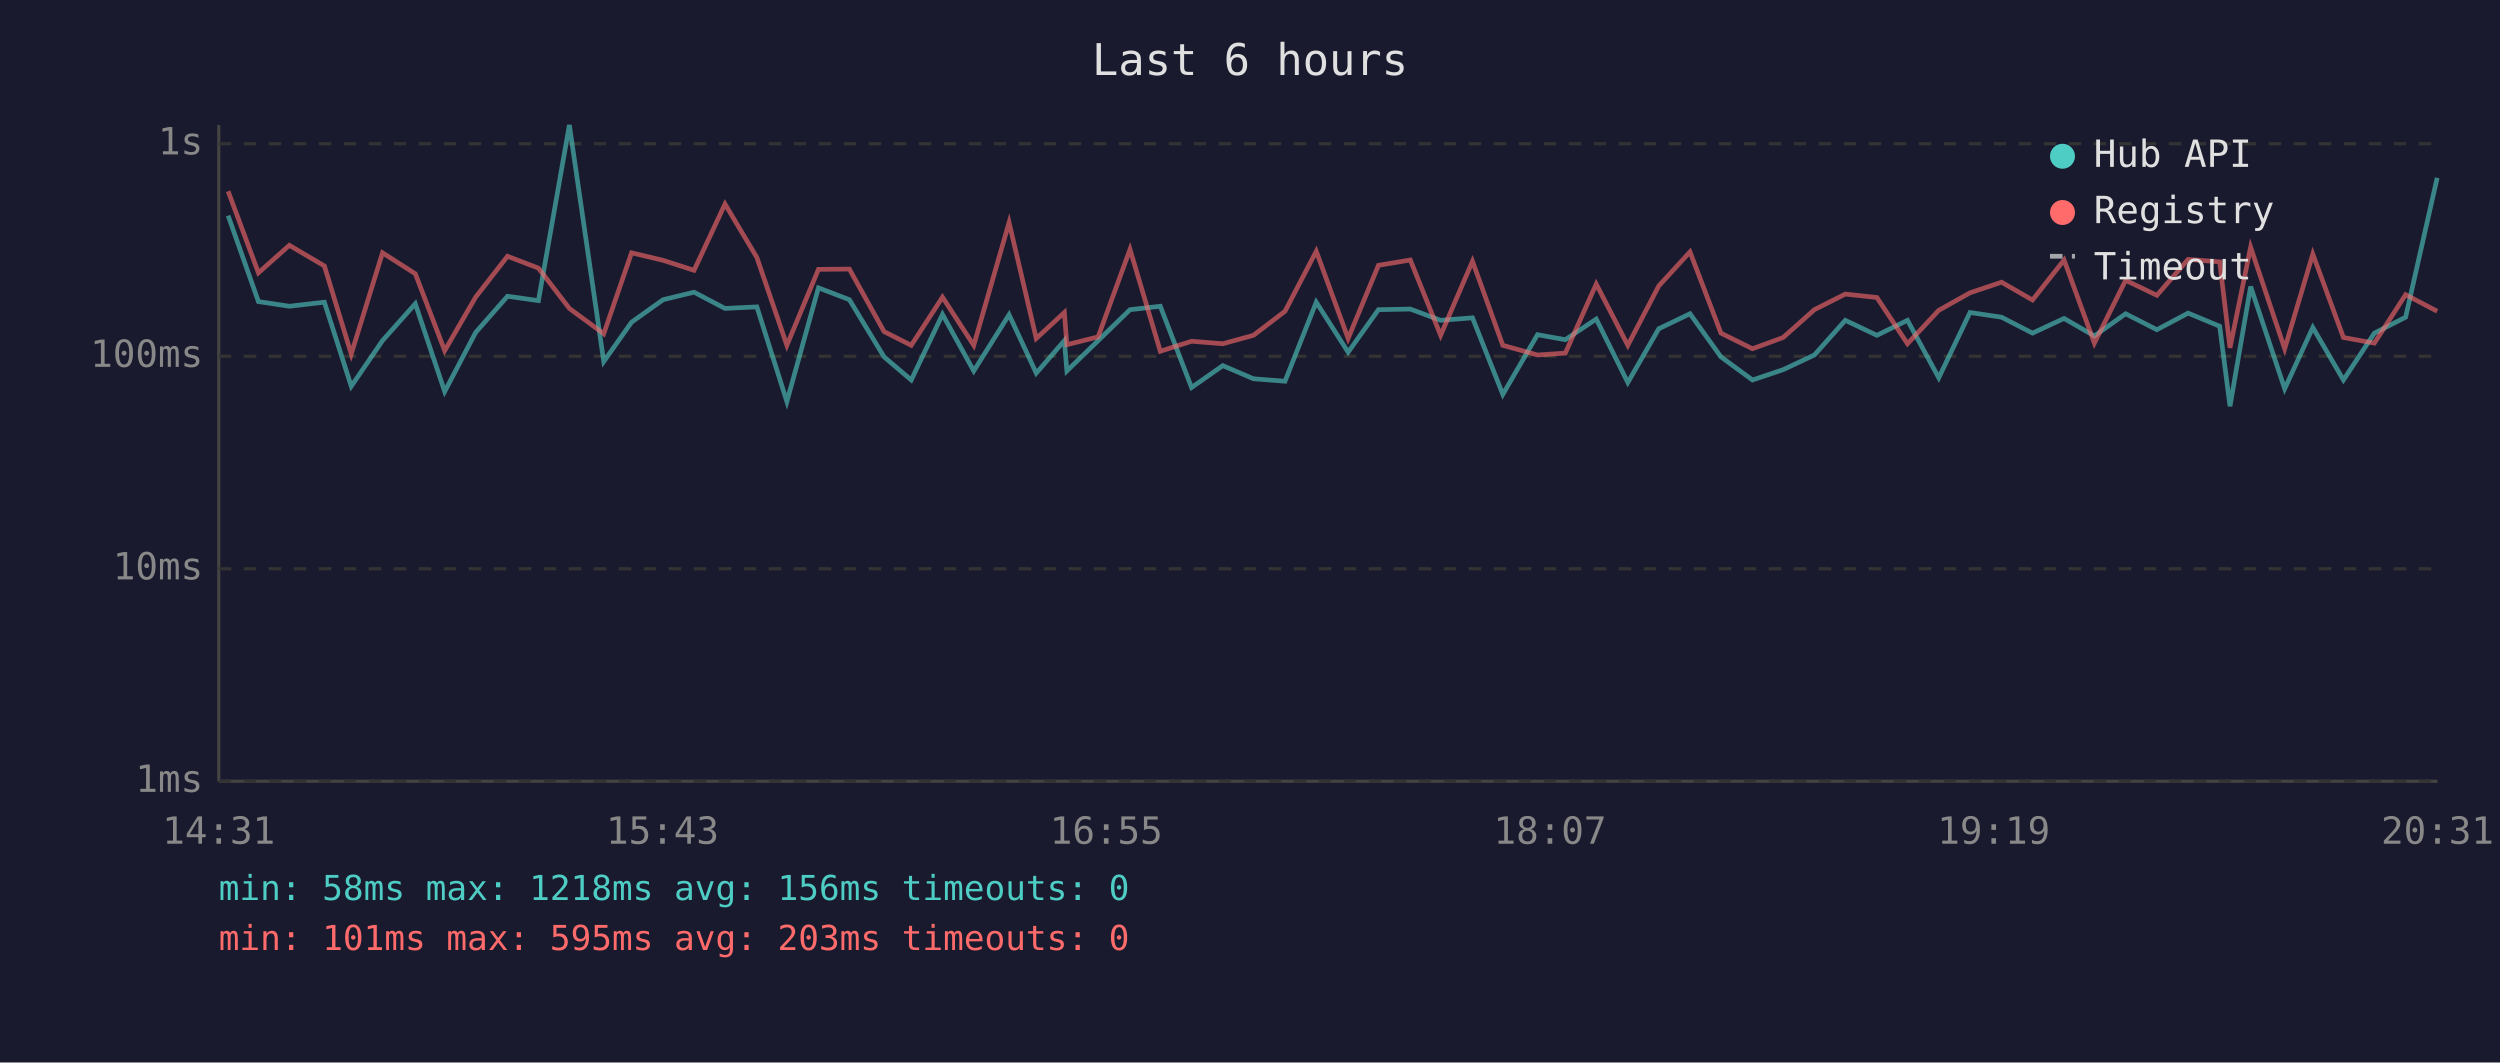
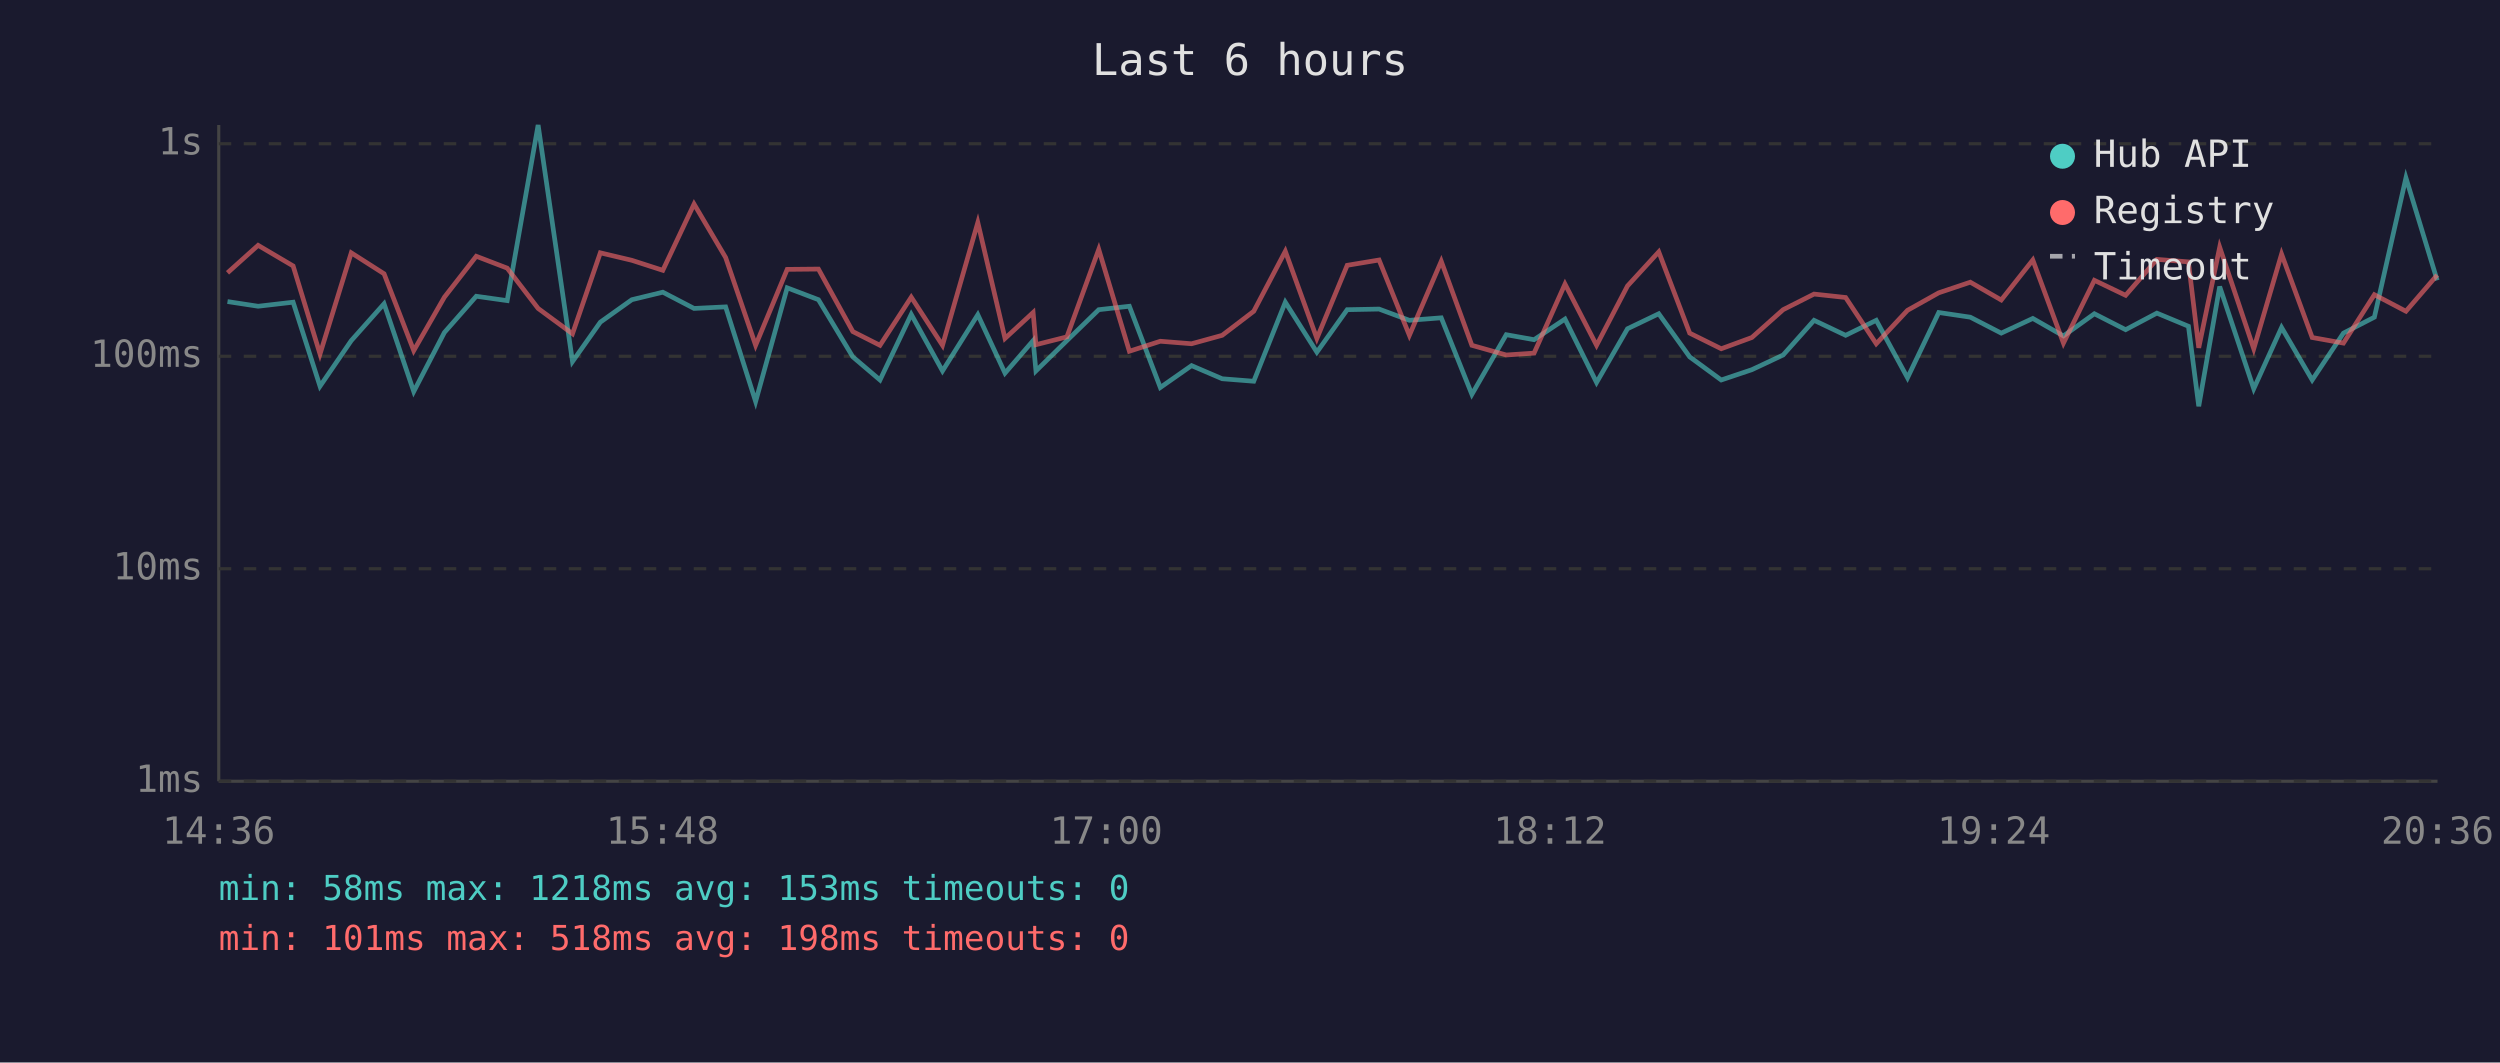
<svg xmlns="http://www.w3.org/2000/svg" viewBox="0 0 800 340" font-family="monospace" font-size="12">
  <rect width="800" height="340" fill="#1a1a2e" />
  <text x="400" y="24" fill="#e0e0e0" font-size="14" text-anchor="middle">Last 6 hours</text>
  <line x1="70" y1="40" x2="70" y2="250" stroke="#444" stroke-width="1" />
  <line x1="70" y1="250" x2="780" y2="250" stroke="#444" stroke-width="1" />
  <line x1="70" y1="250" x2="780" y2="250" stroke="#333" stroke-width="1" stroke-dasharray="4" />
  <text x="65" y="250" fill="#888" text-anchor="end" dominant-baseline="middle">1ms</text>
  <line x1="70" y1="182" x2="780" y2="182" stroke="#333" stroke-width="1" stroke-dasharray="4" />
  <text x="65" y="182" fill="#888" text-anchor="end" dominant-baseline="middle">10ms</text>
  <line x1="70" y1="114" x2="780" y2="114" stroke="#333" stroke-width="1" stroke-dasharray="4" />
  <text x="65" y="114" fill="#888" text-anchor="end" dominant-baseline="middle">100ms</text>
  <line x1="70" y1="46" x2="780" y2="46" stroke="#333" stroke-width="1" stroke-dasharray="4" />
  <text x="65" y="46" fill="#888" text-anchor="end" dominant-baseline="middle">1s</text>
-   <text x="70" y="270" fill="#888" text-anchor="middle">14:31</text>
-   <text x="212" y="270" fill="#888" text-anchor="middle">15:43</text>
-   <text x="354" y="270" fill="#888" text-anchor="middle">16:55</text>
-   <text x="496" y="270" fill="#888" text-anchor="middle">18:07</text>
-   <text x="638" y="270" fill="#888" text-anchor="middle">19:19</text>
-   <text x="780" y="270" fill="#888" text-anchor="middle">20:31</text>
-   <polyline points="73.0,69.0 82.7,96.5 92.6,98.0 103.8,96.7 112.4,123.6 122.4,109.0 132.9,97.2 142.3,125.3 152.2,106.4 162.4,94.8 172.3,96.2 182.2,40.0 193.2,115.7 202.1,103.1 212.2,95.9 222.1,93.5 232.0,98.7 242.2,98.2 251.8,128.5 261.9,92.1 271.8,95.9 282.9,114.2 291.6,121.6 301.6,100.6 311.6,118.7 322.9,100.7 331.6,119.4 340.6,109.0 341.4,118.7 351.4,109.0 361.6,99.1 371.3,98.0 381.3,124.0 391.3,117.0 401.1,121.2 411.2,122.0 421.2,96.7 431.4,112.7 441.1,99.1 451.3,98.9 461.0,102.5 471.2,101.7 480.9,126.2 492.0,107.1 500.9,108.7 510.8,102.1 520.9,122.4 530.8,105.2 540.8,100.4 550.7,114.2 560.8,121.6 570.6,118.3 580.6,113.6 590.5,102.5 600.6,107.3 610.4,102.5 620.4,120.9 630.4,100.0 640.5,101.5 650.4,106.6 660.5,101.9 670.2,107.5 680.2,100.4 690.2,105.5 700.2,100.2 710.3,104.4 713.6,130.0 720.2,91.7 731.1,124.4 740.1,104.8 749.9,121.6 759.8,106.6 769.8,101.5 779.9,56.9" fill="none" stroke="#4ecdc4" stroke-width="1.5" opacity="0.6" />
-   <polyline points="73.0,61.2 82.7,87.3 92.6,78.5 103.8,85.1 112.4,113.3 122.4,80.9 132.9,87.6 142.3,112.2 152.2,95.1 162.4,82.0 172.3,85.8 182.2,98.7 193.2,106.8 202.1,80.9 212.2,83.3 222.1,86.5 232.0,65.3 242.2,82.4 251.8,110.5 261.9,86.2 271.8,86.1 282.9,106.1 291.6,110.5 301.6,95.1 311.6,110.5 322.9,71.2 331.6,108.3 340.6,100.0 341.4,110.3 351.4,107.8 361.6,79.8 371.3,112.4 381.3,109.2 391.3,110.0 401.1,107.3 411.2,99.6 421.2,80.4 431.4,108.3 441.1,84.9 451.3,83.2 461.0,107.3 471.2,83.6 480.9,110.5 492.0,113.6 500.9,113.0 510.8,90.9 520.9,110.5 530.8,91.5 540.8,80.6 550.7,106.6 560.8,111.6 570.6,108.0 580.6,99.1 590.5,94.1 600.6,95.2 610.4,110.0 620.4,99.3 630.4,93.7 640.5,90.3 650.4,96.0 660.5,83.2 670.2,109.8 680.2,89.7 690.2,94.5 700.2,83.0 710.3,83.8 713.6,111.3 720.2,79.1 731.1,111.6 740.1,81.3 749.9,108.0 759.8,109.8 769.8,94.3 779.9,99.6" fill="none" stroke="#ff6b6b" stroke-width="1.5" opacity="0.6" />
+   <text x="70" y="270" fill="#888" text-anchor="middle">14:36</text>
+   <text x="212" y="270" fill="#888" text-anchor="middle">15:48</text>
+   <text x="354" y="270" fill="#888" text-anchor="middle">17:00</text>
+   <text x="496" y="270" fill="#888" text-anchor="middle">18:12</text>
+   <text x="638" y="270" fill="#888" text-anchor="middle">19:24</text>
+   <text x="780" y="270" fill="#888" text-anchor="middle">20:36</text>
+   <polyline points="72.8,96.5 82.6,98.0 93.8,96.7 102.4,123.6 112.4,109.0 122.9,97.2 132.4,125.3 142.2,106.4 152.4,94.8 162.3,96.2 172.2,40.0 183.2,115.7 192.1,103.1 202.2,95.9 212.1,93.5 222.1,98.7 232.2,98.2 241.8,128.5 251.9,92.1 261.9,95.9 272.9,114.2 281.6,121.6 291.6,100.6 301.6,118.7 312.9,100.7 321.6,119.4 330.6,109.0 331.5,118.7 341.4,109.0 351.6,99.1 361.4,98.0 371.3,124.0 381.3,117.0 391.1,121.2 401.2,122.0 411.3,96.7 421.4,112.7 431.1,99.1 441.3,98.9 451.0,102.5 461.2,101.7 471.0,126.2 482.0,107.1 490.9,108.7 500.8,102.1 510.9,122.4 520.8,105.2 530.8,100.4 540.7,114.2 550.8,121.6 560.6,118.3 570.6,113.6 580.5,102.5 590.6,107.3 600.4,102.5 610.4,120.9 620.4,100.0 630.5,101.5 640.4,106.6 650.5,101.9 660.3,107.5 670.2,100.4 680.2,105.5 690.2,100.2 700.3,104.4 703.6,130.0 710.3,91.7 721.2,124.4 730.1,104.8 739.9,121.6 749.9,106.6 759.8,101.5 769.9,56.9 779.9,89.7" fill="none" stroke="#4ecdc4" stroke-width="1.5" opacity="0.6" />
+   <polyline points="72.8,87.3 82.6,78.5 93.8,85.1 102.4,113.3 112.4,80.9 122.9,87.6 132.4,112.2 142.2,95.1 152.4,82.0 162.3,85.8 172.2,98.7 183.2,106.8 192.1,80.9 202.2,83.3 212.1,86.5 222.1,65.3 232.2,82.4 241.8,110.5 251.9,86.2 261.9,86.1 272.9,106.1 281.6,110.5 291.6,95.1 301.6,110.5 312.9,71.2 321.6,108.3 330.6,100.0 331.5,110.3 341.4,107.8 351.6,79.8 361.4,112.4 371.3,109.2 381.3,110.0 391.1,107.3 401.2,99.6 411.3,80.4 421.4,108.3 431.1,84.9 441.3,83.2 451.0,107.3 461.2,83.6 471.0,110.5 482.0,113.6 490.9,113.0 500.8,90.9 510.9,110.5 520.8,91.5 530.8,80.6 540.7,106.6 550.8,111.6 560.6,108.0 570.6,99.1 580.5,94.1 590.6,95.2 600.4,110.0 610.4,99.3 620.4,93.7 630.5,90.3 640.4,96.0 650.5,83.2 660.3,109.8 670.2,89.7 680.2,94.5 690.2,83.0 700.3,83.8 703.6,111.3 710.3,79.1 721.2,111.6 730.1,81.3 739.9,108.0 749.9,109.8 759.8,94.3 769.9,99.6 779.9,88.0" fill="none" stroke="#ff6b6b" stroke-width="1.5" opacity="0.6" />
  <circle cx="660" cy="50" r="4" fill="#4ecdc4" />
  <text x="670" y="50" fill="#e0e0e0" dominant-baseline="middle">Hub API</text>
  <circle cx="660" cy="68" r="4" fill="#ff6b6b" />
  <text x="670" y="68" fill="#e0e0e0" dominant-baseline="middle">Registry</text>
  <line x1="656" y1="82" x2="664" y2="82" stroke="#e0e0e0" stroke-width="1.5" stroke-dasharray="4,3" opacity="0.7" />
  <text x="670" y="86" fill="#e0e0e0" dominant-baseline="middle">Timeout</text>
-   <text x="70" y="288" fill="#4ecdc4" font-size="11">min: 58ms  max: 1218ms  avg: 156ms  timeouts: 0</text>
-   <text x="70" y="304" fill="#ff6b6b" font-size="11">min: 101ms  max: 595ms  avg: 203ms  timeouts: 0</text>
+   <text x="70" y="288" fill="#4ecdc4" font-size="11">min: 58ms  max: 1218ms  avg: 153ms  timeouts: 0</text>
+   <text x="70" y="304" fill="#ff6b6b" font-size="11">min: 101ms  max: 518ms  avg: 198ms  timeouts: 0</text>
</svg>
